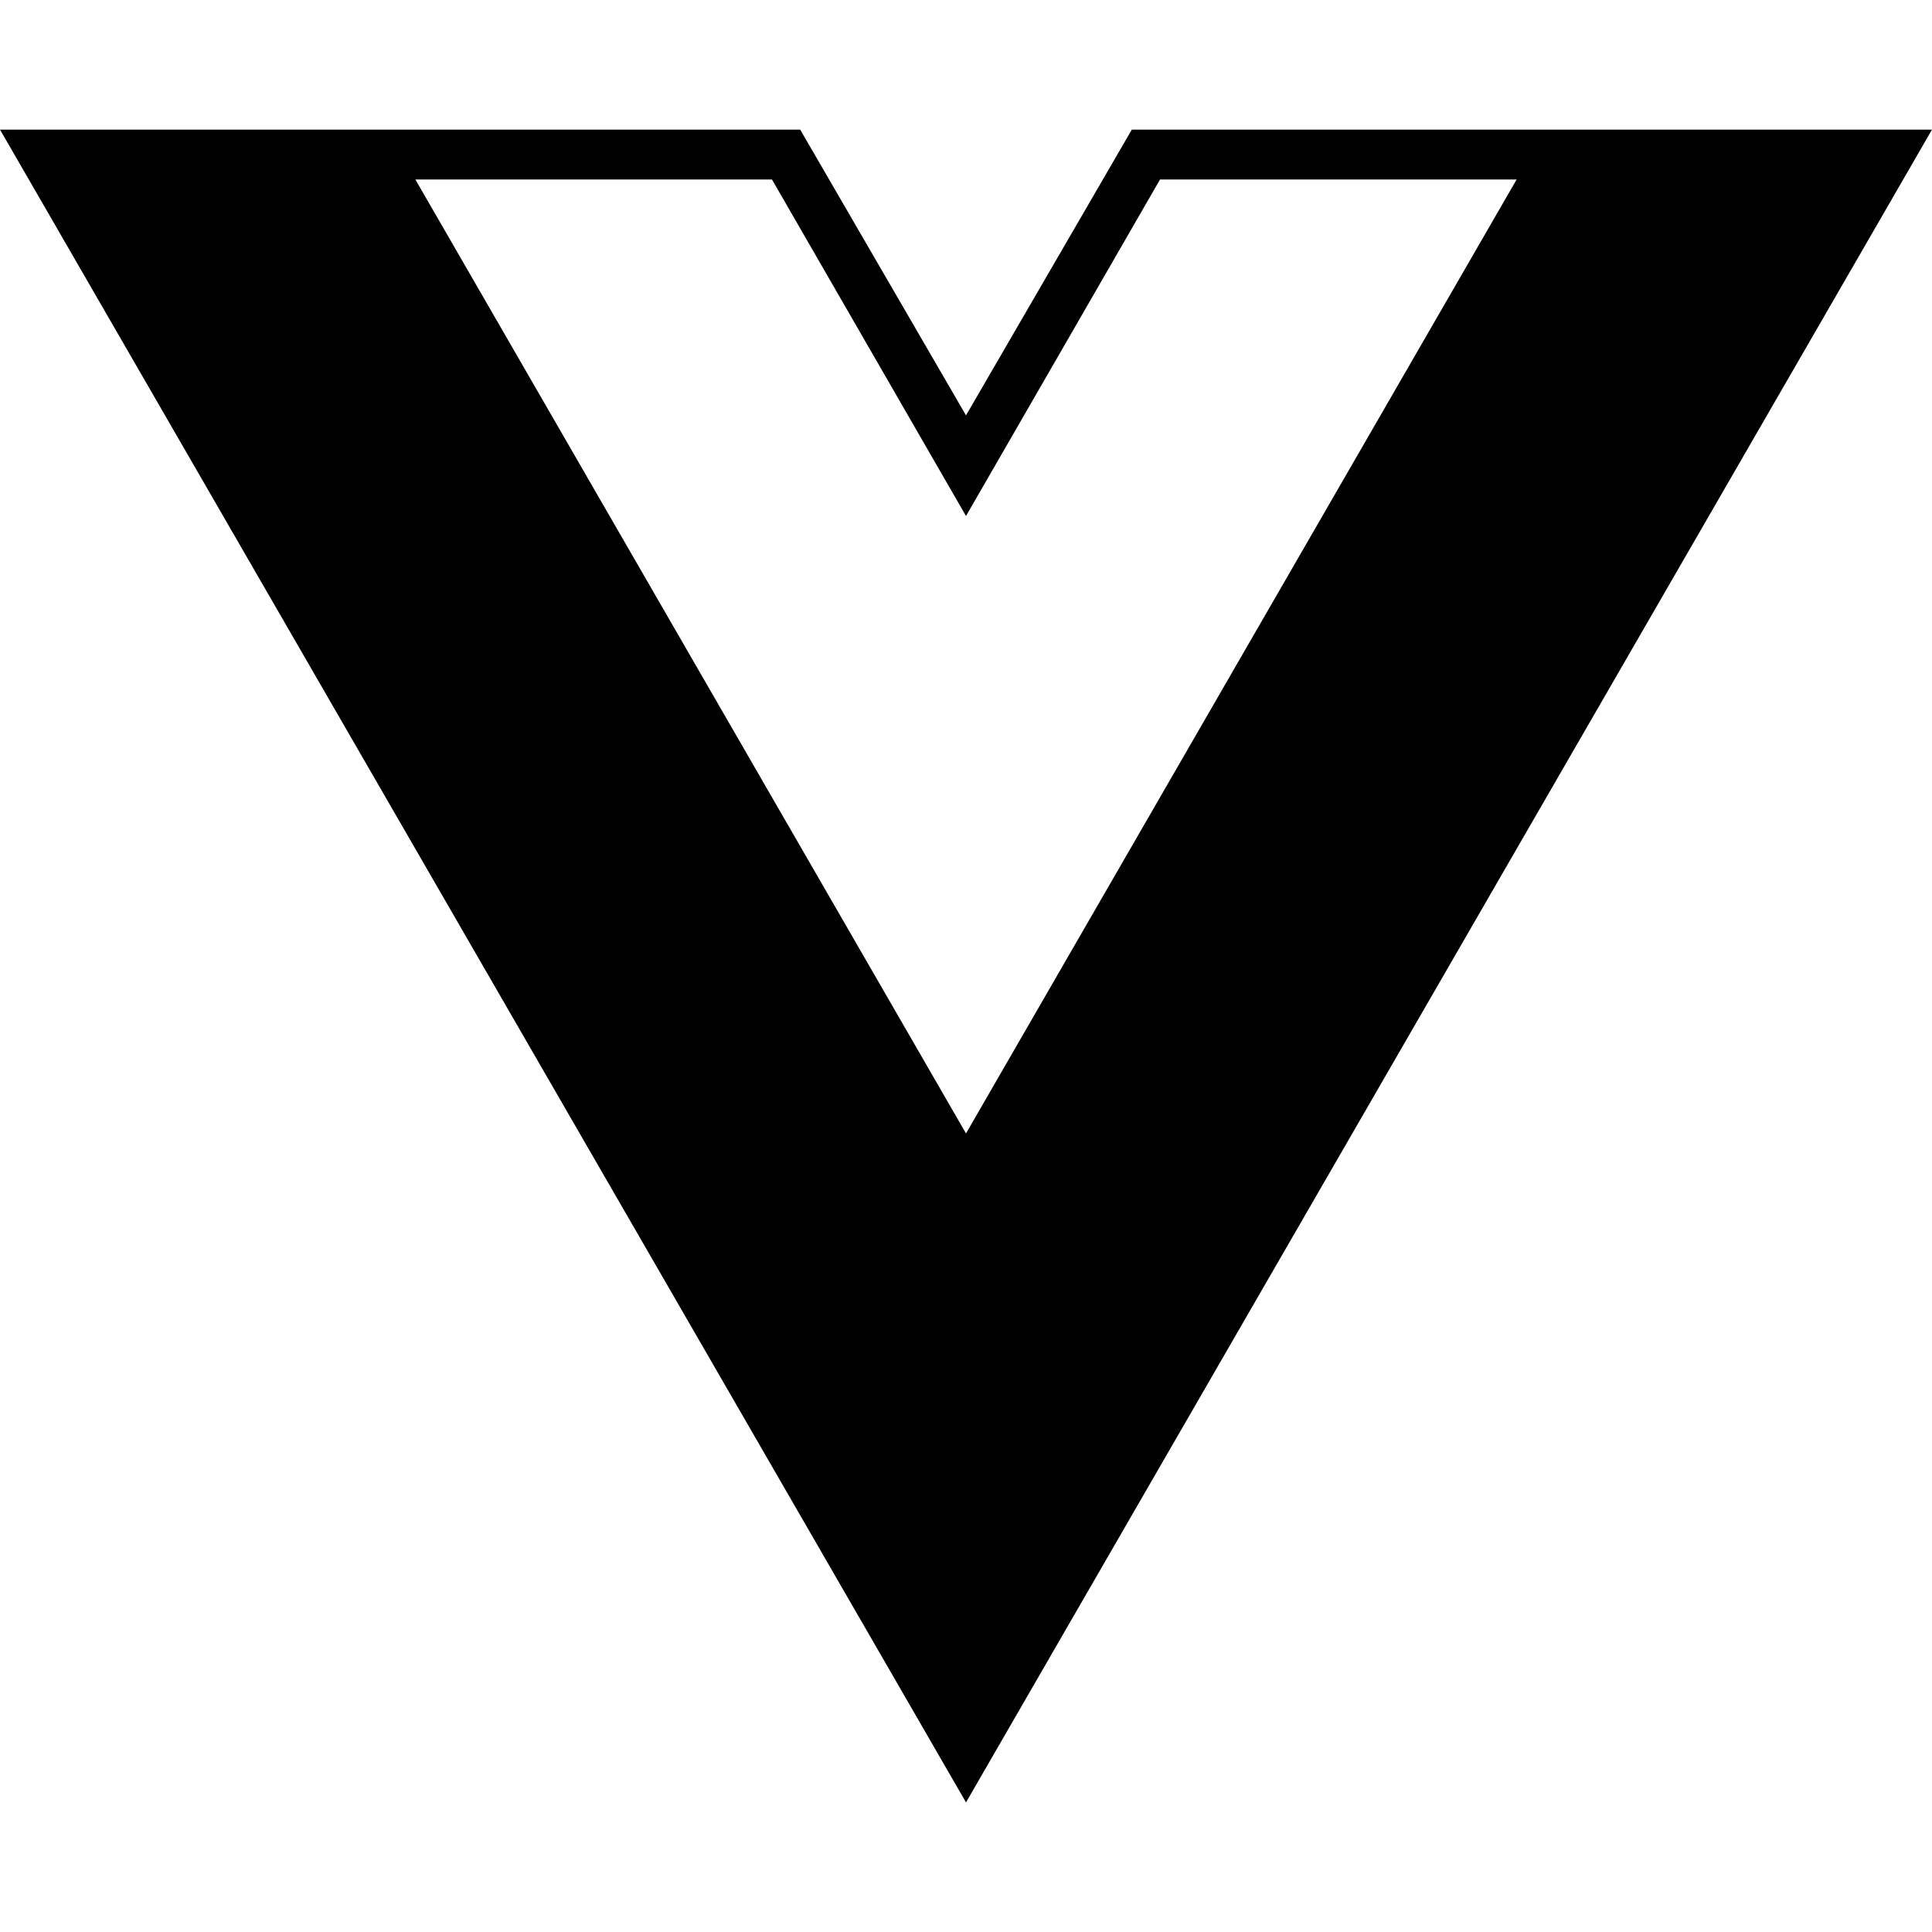
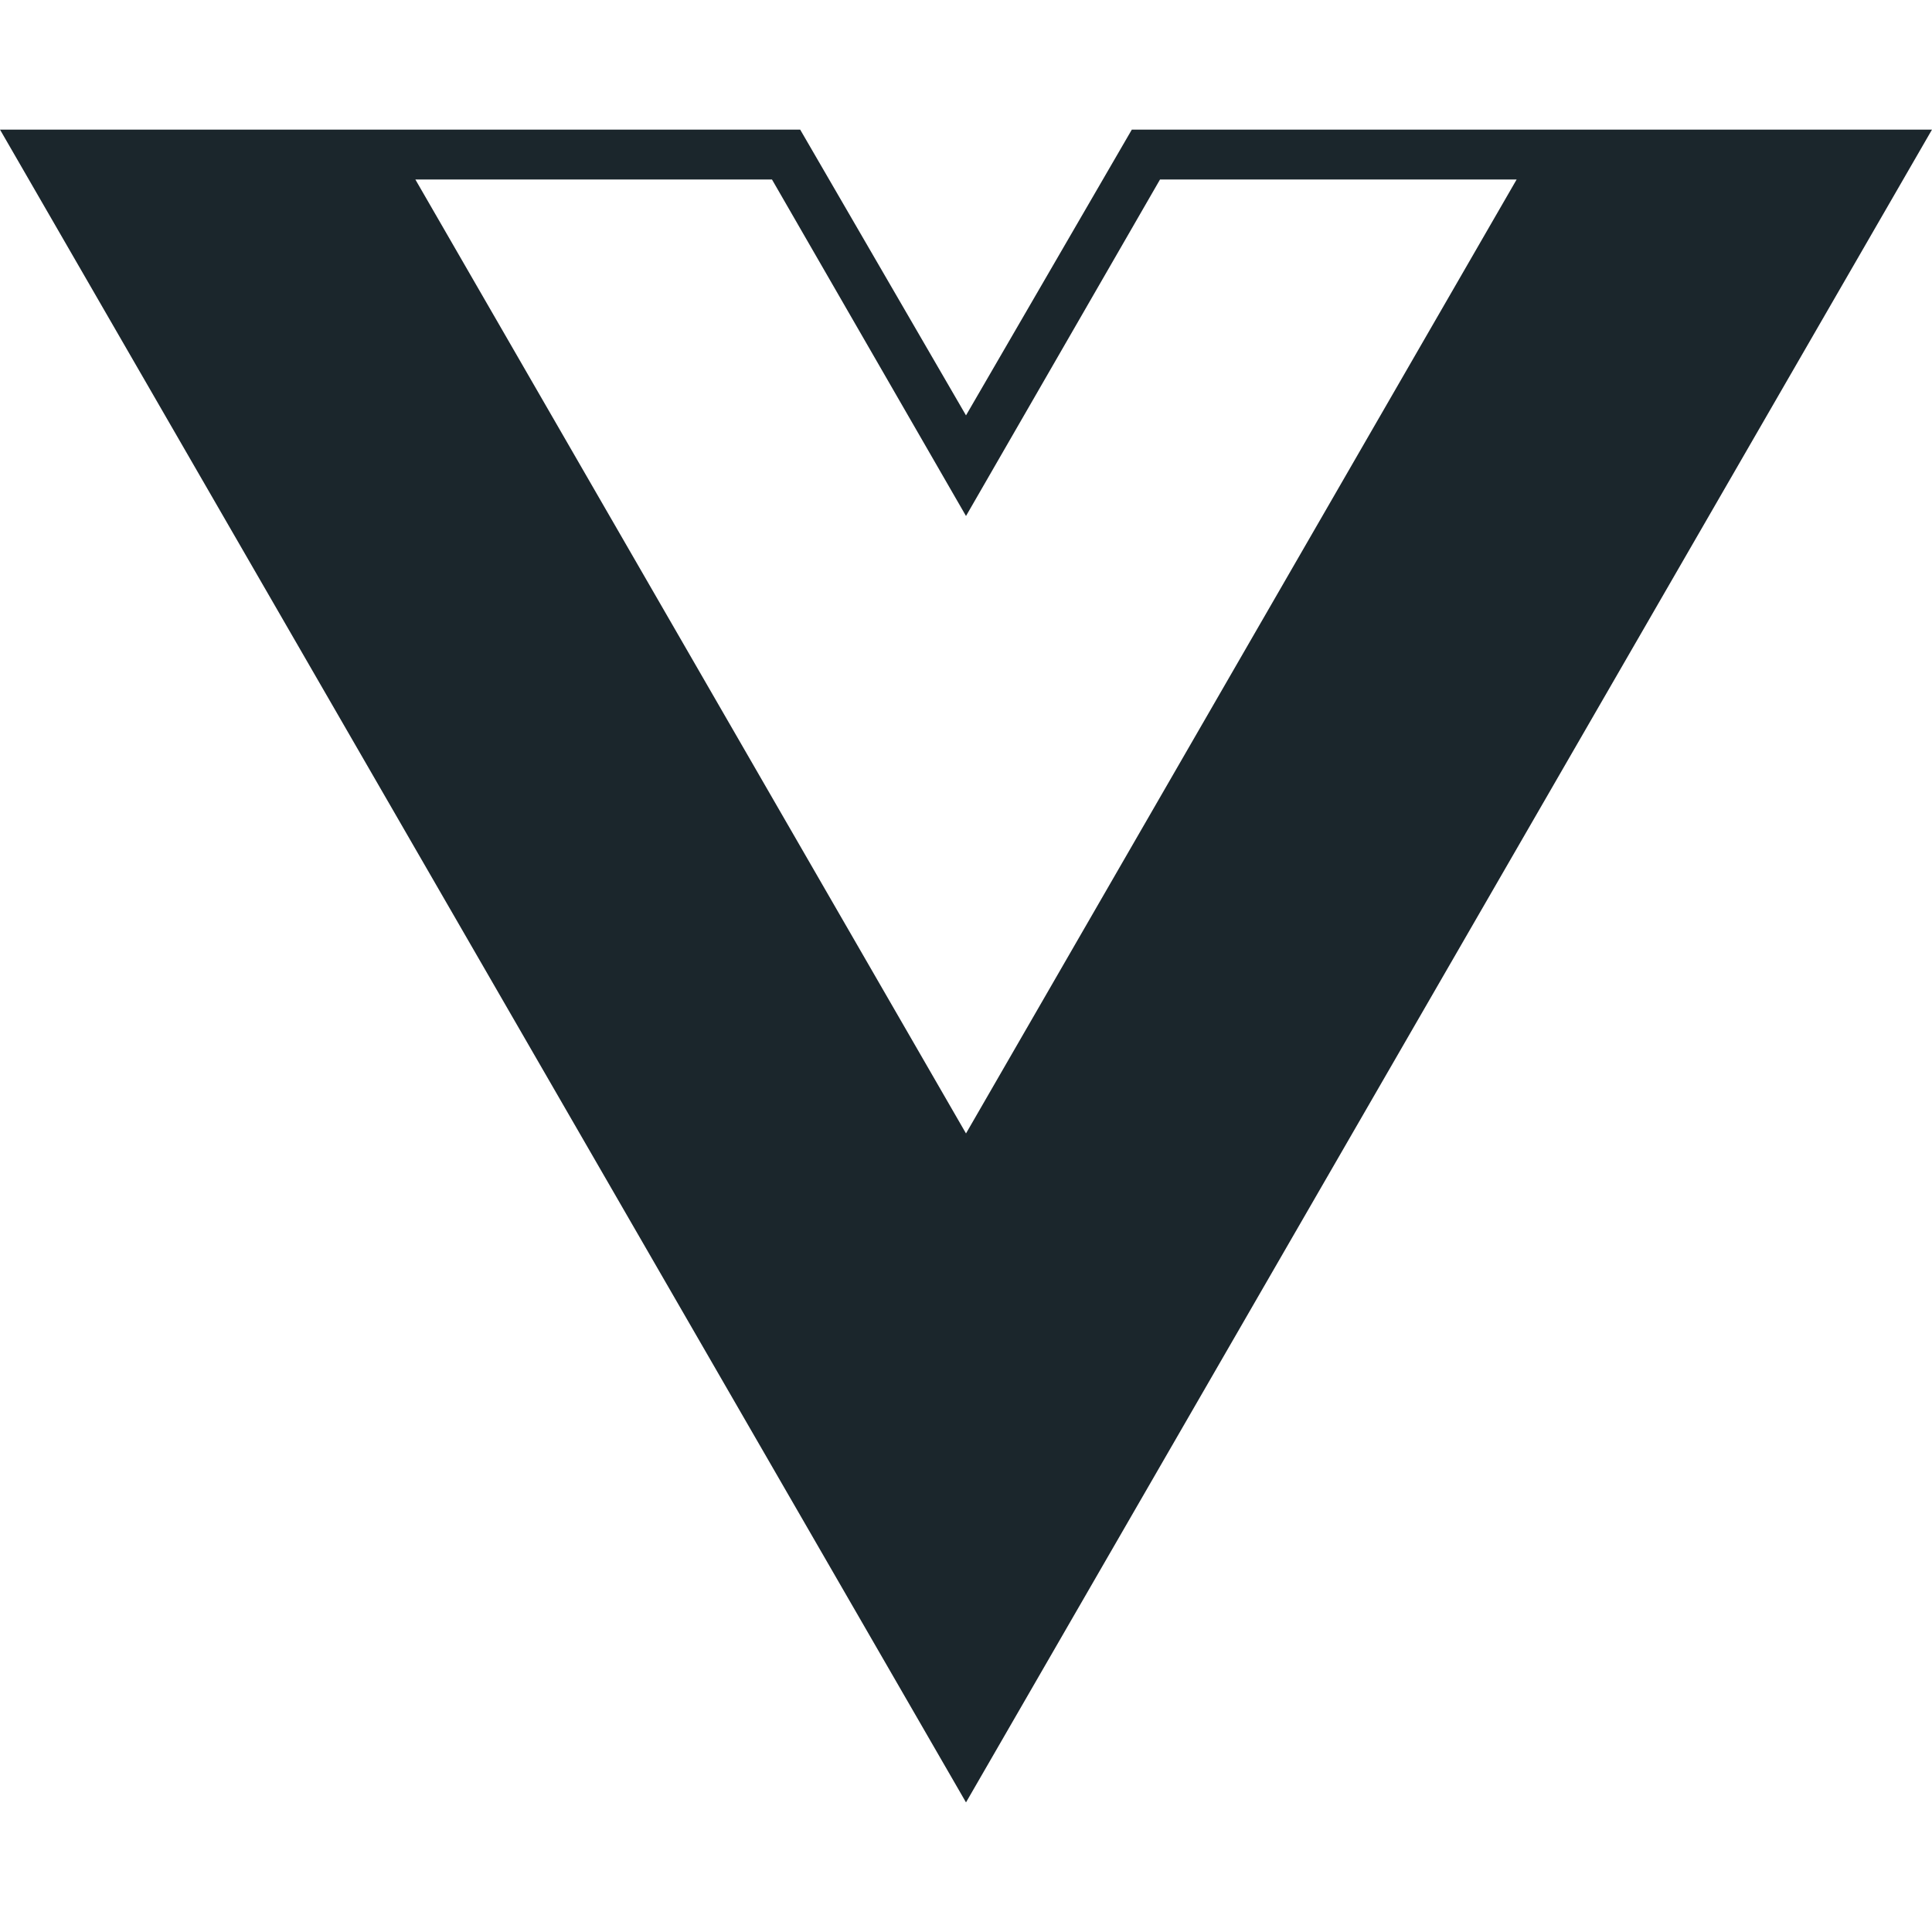
<svg xmlns="http://www.w3.org/2000/svg" role="img" viewBox="0 0 24 24">
-   <path d="M24,1.61H14.06L12,5.16,9.94,1.61H0L12,22.39ZM12,14.08,5.16,2.23H9.59L12,6.41l2.41-4.18h4.43Z" />
+   <path fill="#1B262C" d="M24,1.61H14.06L12,5.16,9.94,1.61H0L12,22.39ZM12,14.08,5.16,2.23H9.59L12,6.41l2.41-4.18h4.43Z" />
</svg>
